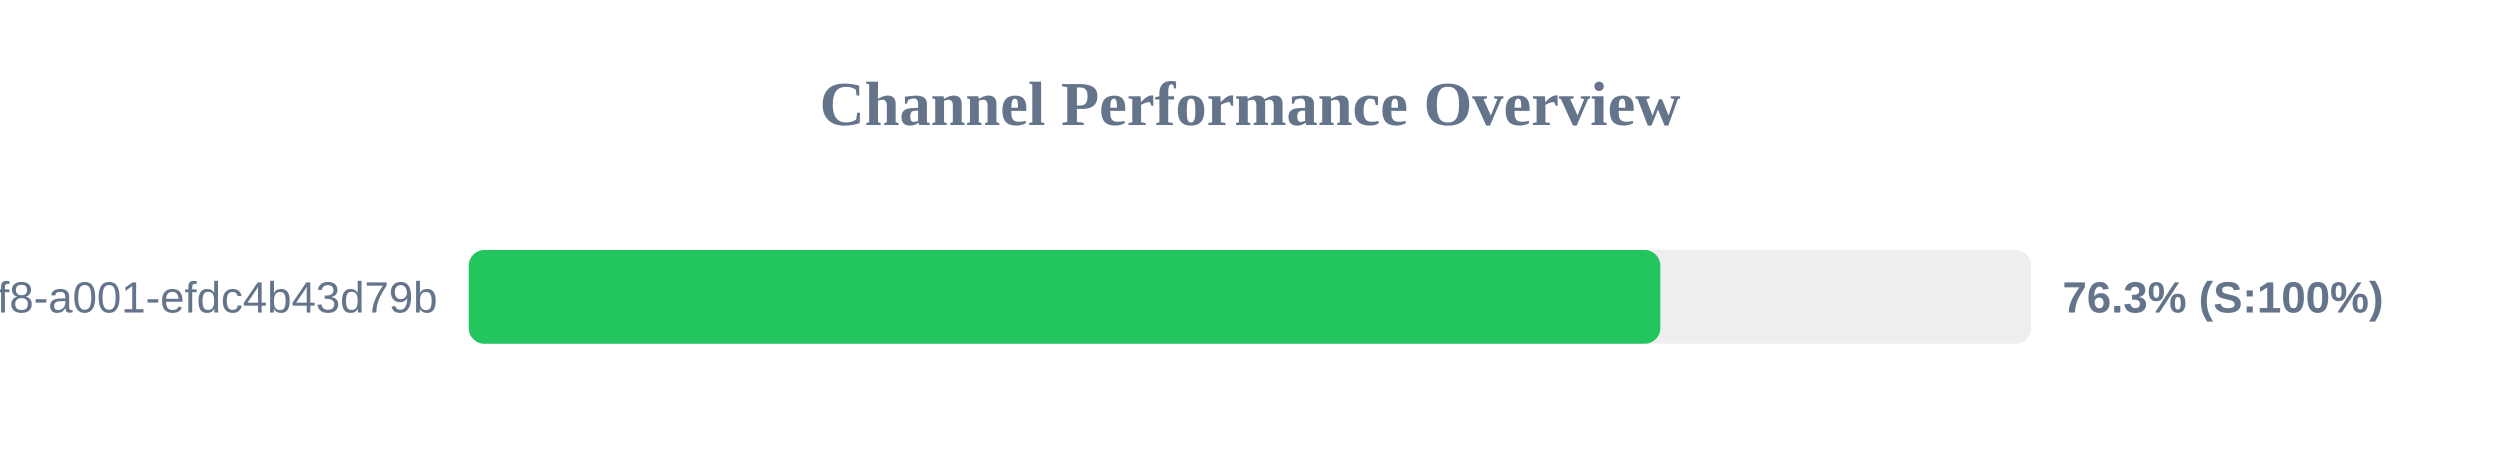
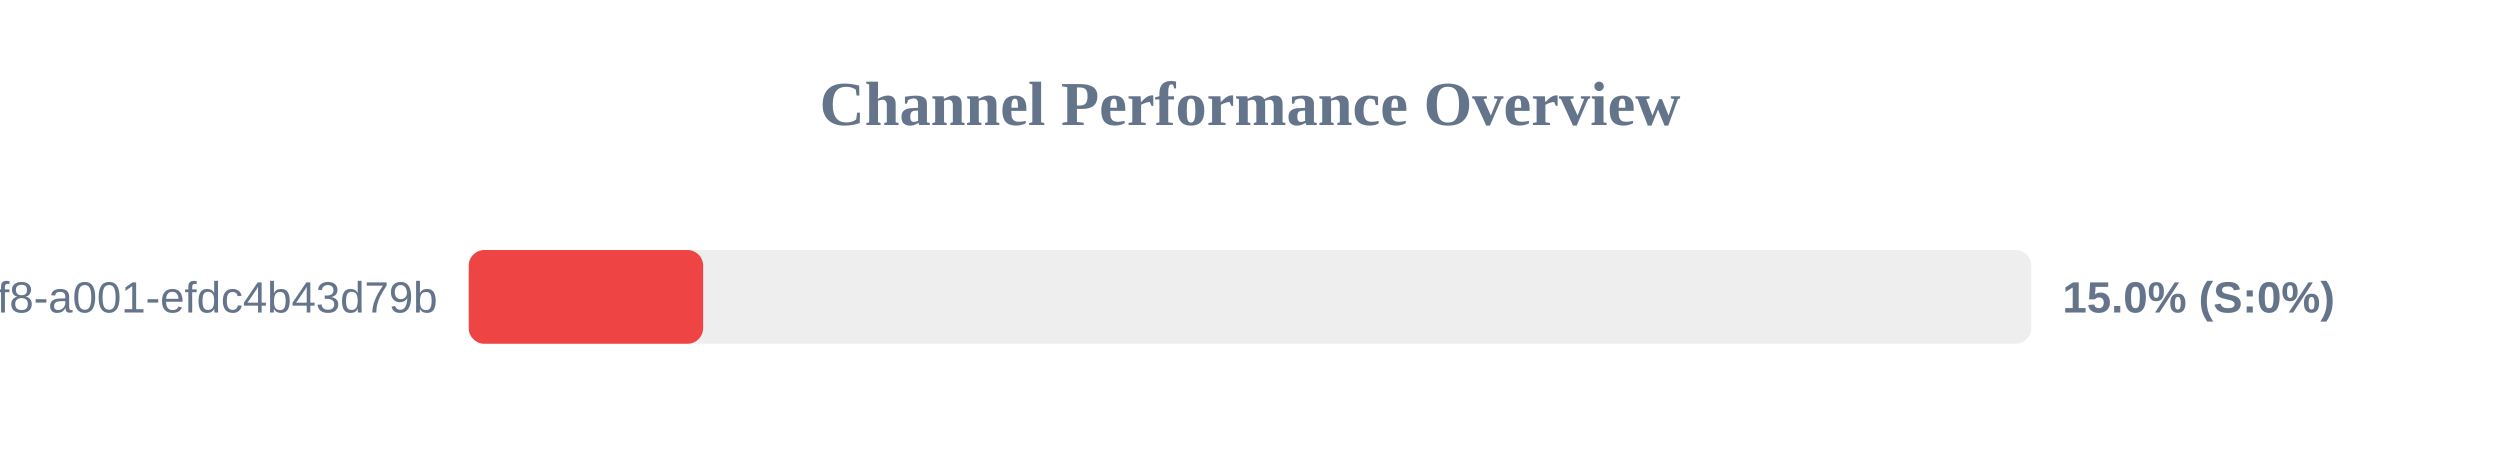
<svg xmlns="http://www.w3.org/2000/svg" width="800" height="150" version="1.1">
  <style>
        .row { font: 14px Arial; fill: #64748b; }
        .score { font: bold 14px Arial; fill: #64748b; }
    </style>
  <text x="400" y="40" text-anchor="middle" font-size="20px" font-weight="bold" fill="#64748b">Channel Performance Overview</text>
  <rect x="150" y="80" width="500" height="30" fill="#eee" rx="5" />
-   <rect x="150" y="80" width="381.3" height="30" fill="#22c55e" rx="5" />
+   <rect x="150" y="80" width="75.0" height="30" fill="#ef4444" rx="5" />
  <text x="140" y="100" text-anchor="end" class="row">?uuid=1fdb6b30-5371-4ff8-a001-efdc4b43d79b</text>
-   <text x="660" y="100" text-anchor="start" class="score">76.3% (S:100%)</text>
+   <text x="660" y="100" text-anchor="start" class="score">15.0% (S:0%)</text>
</svg>
